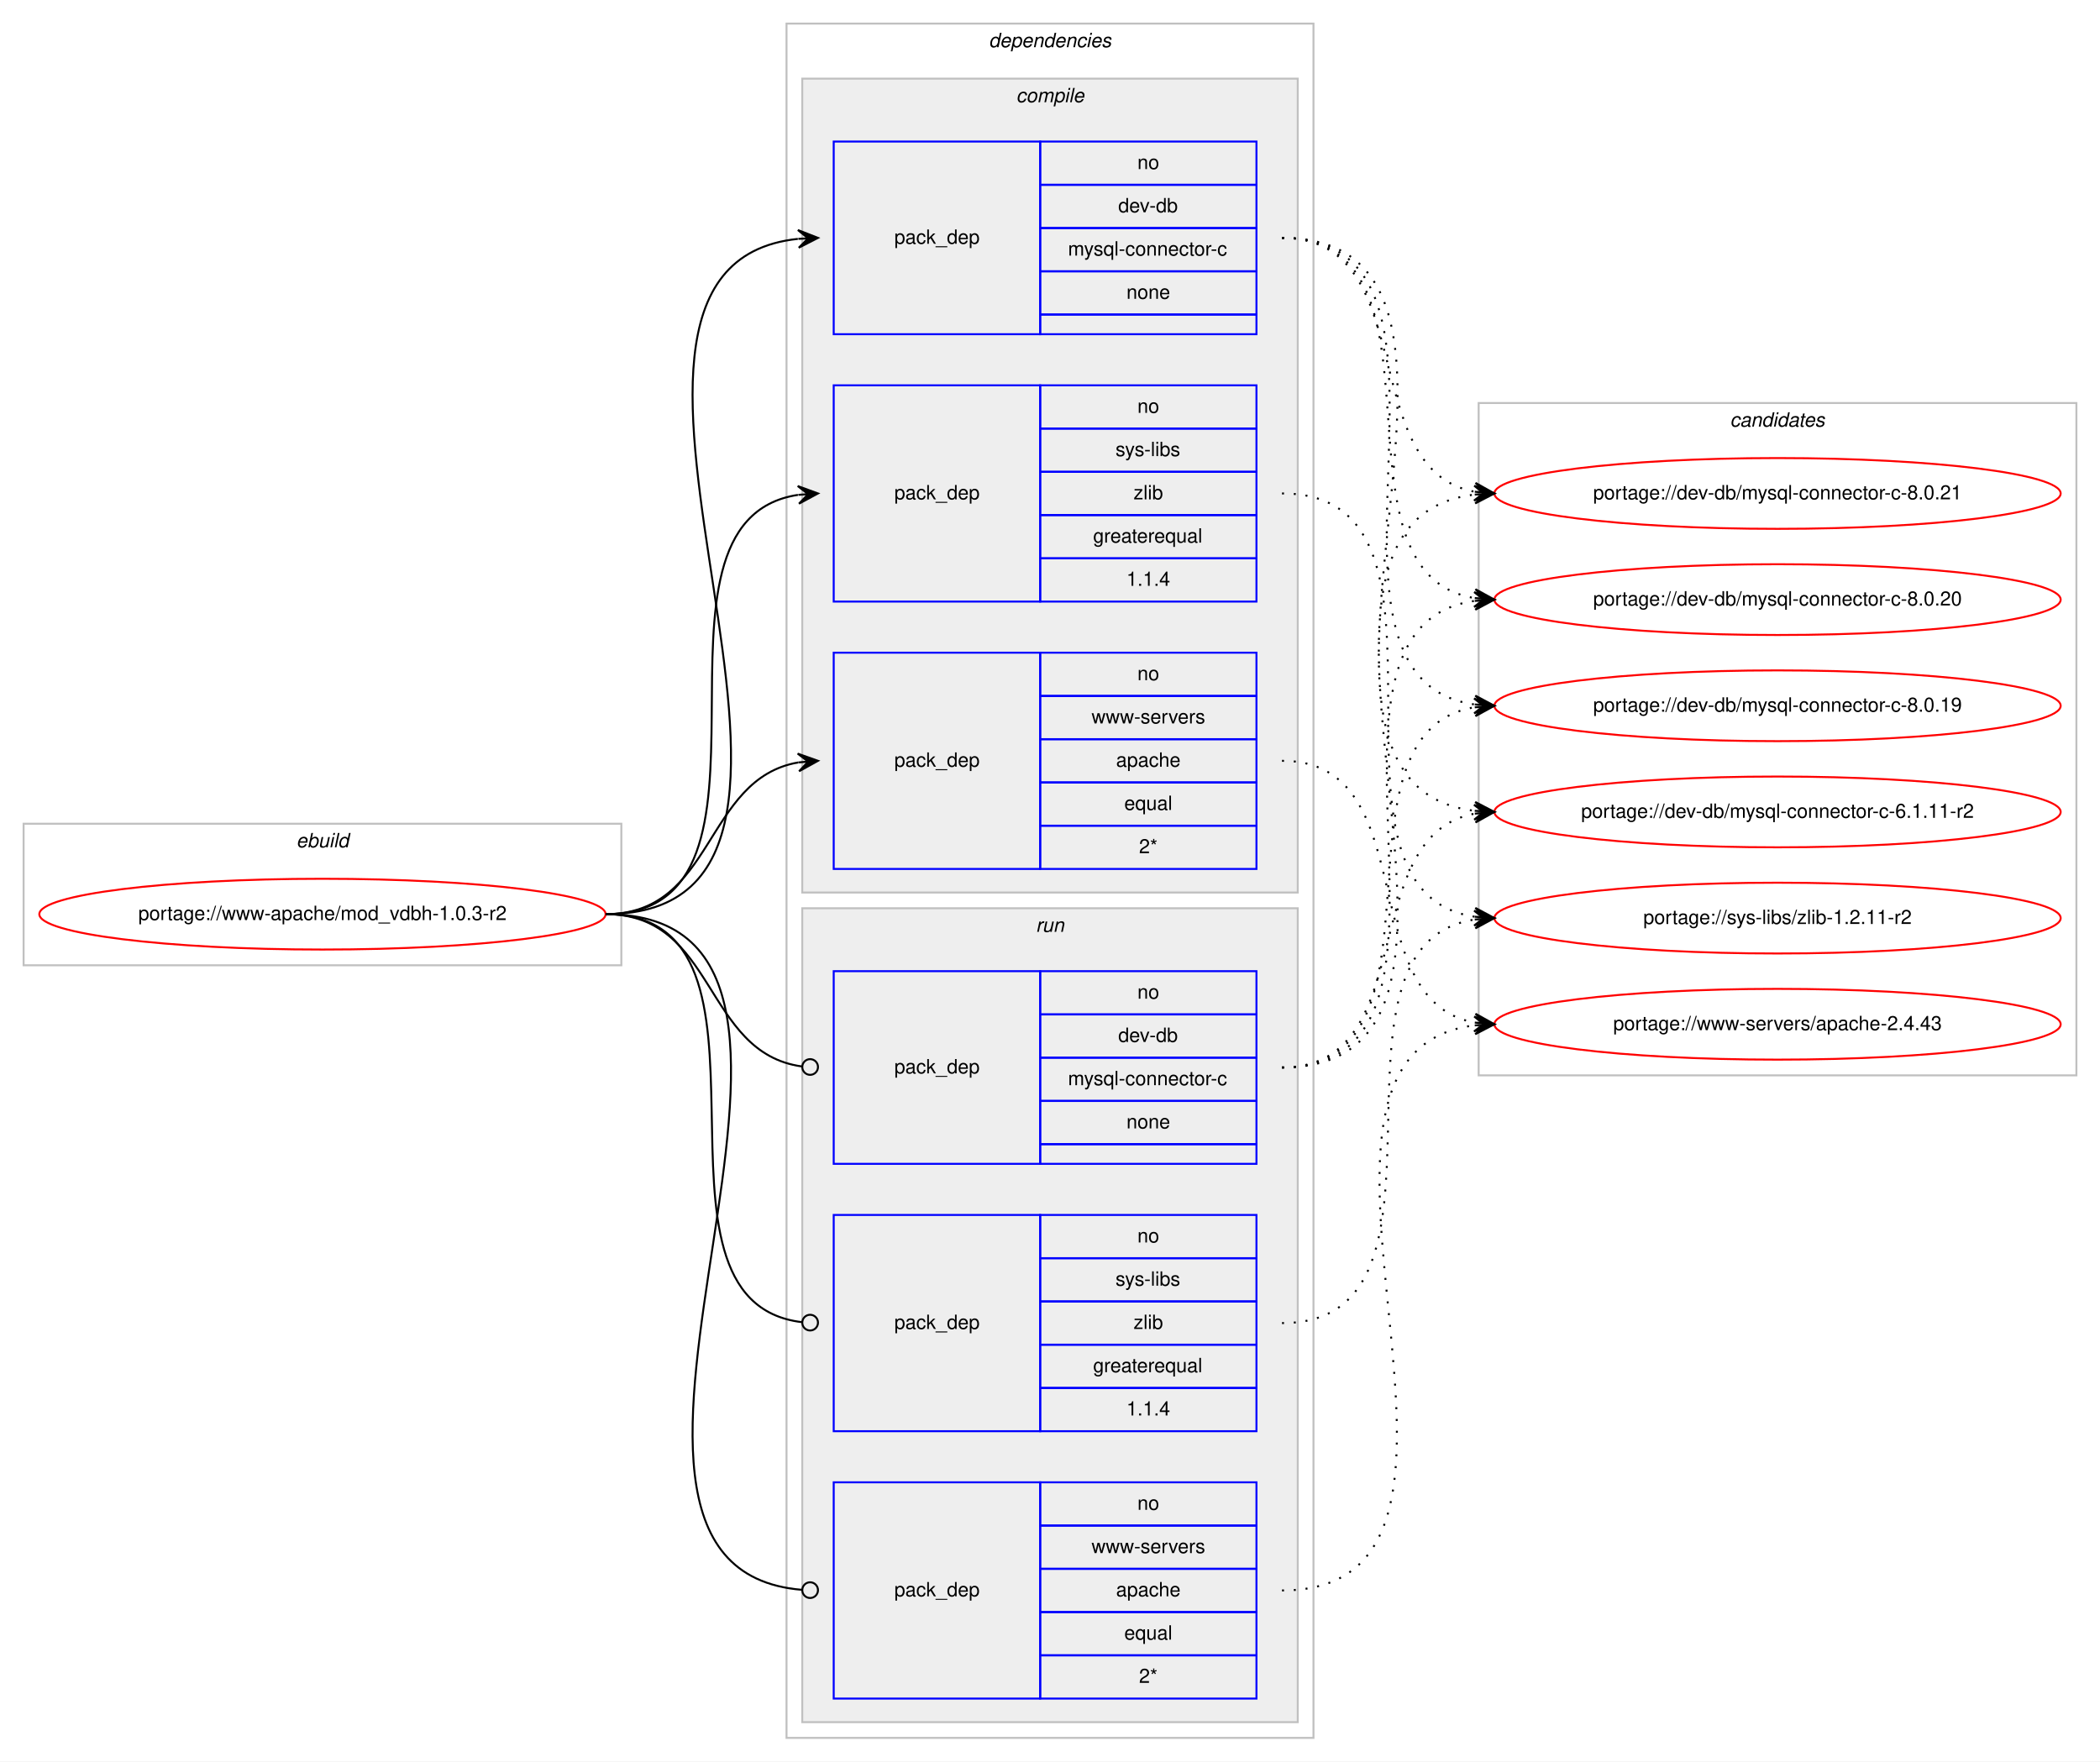
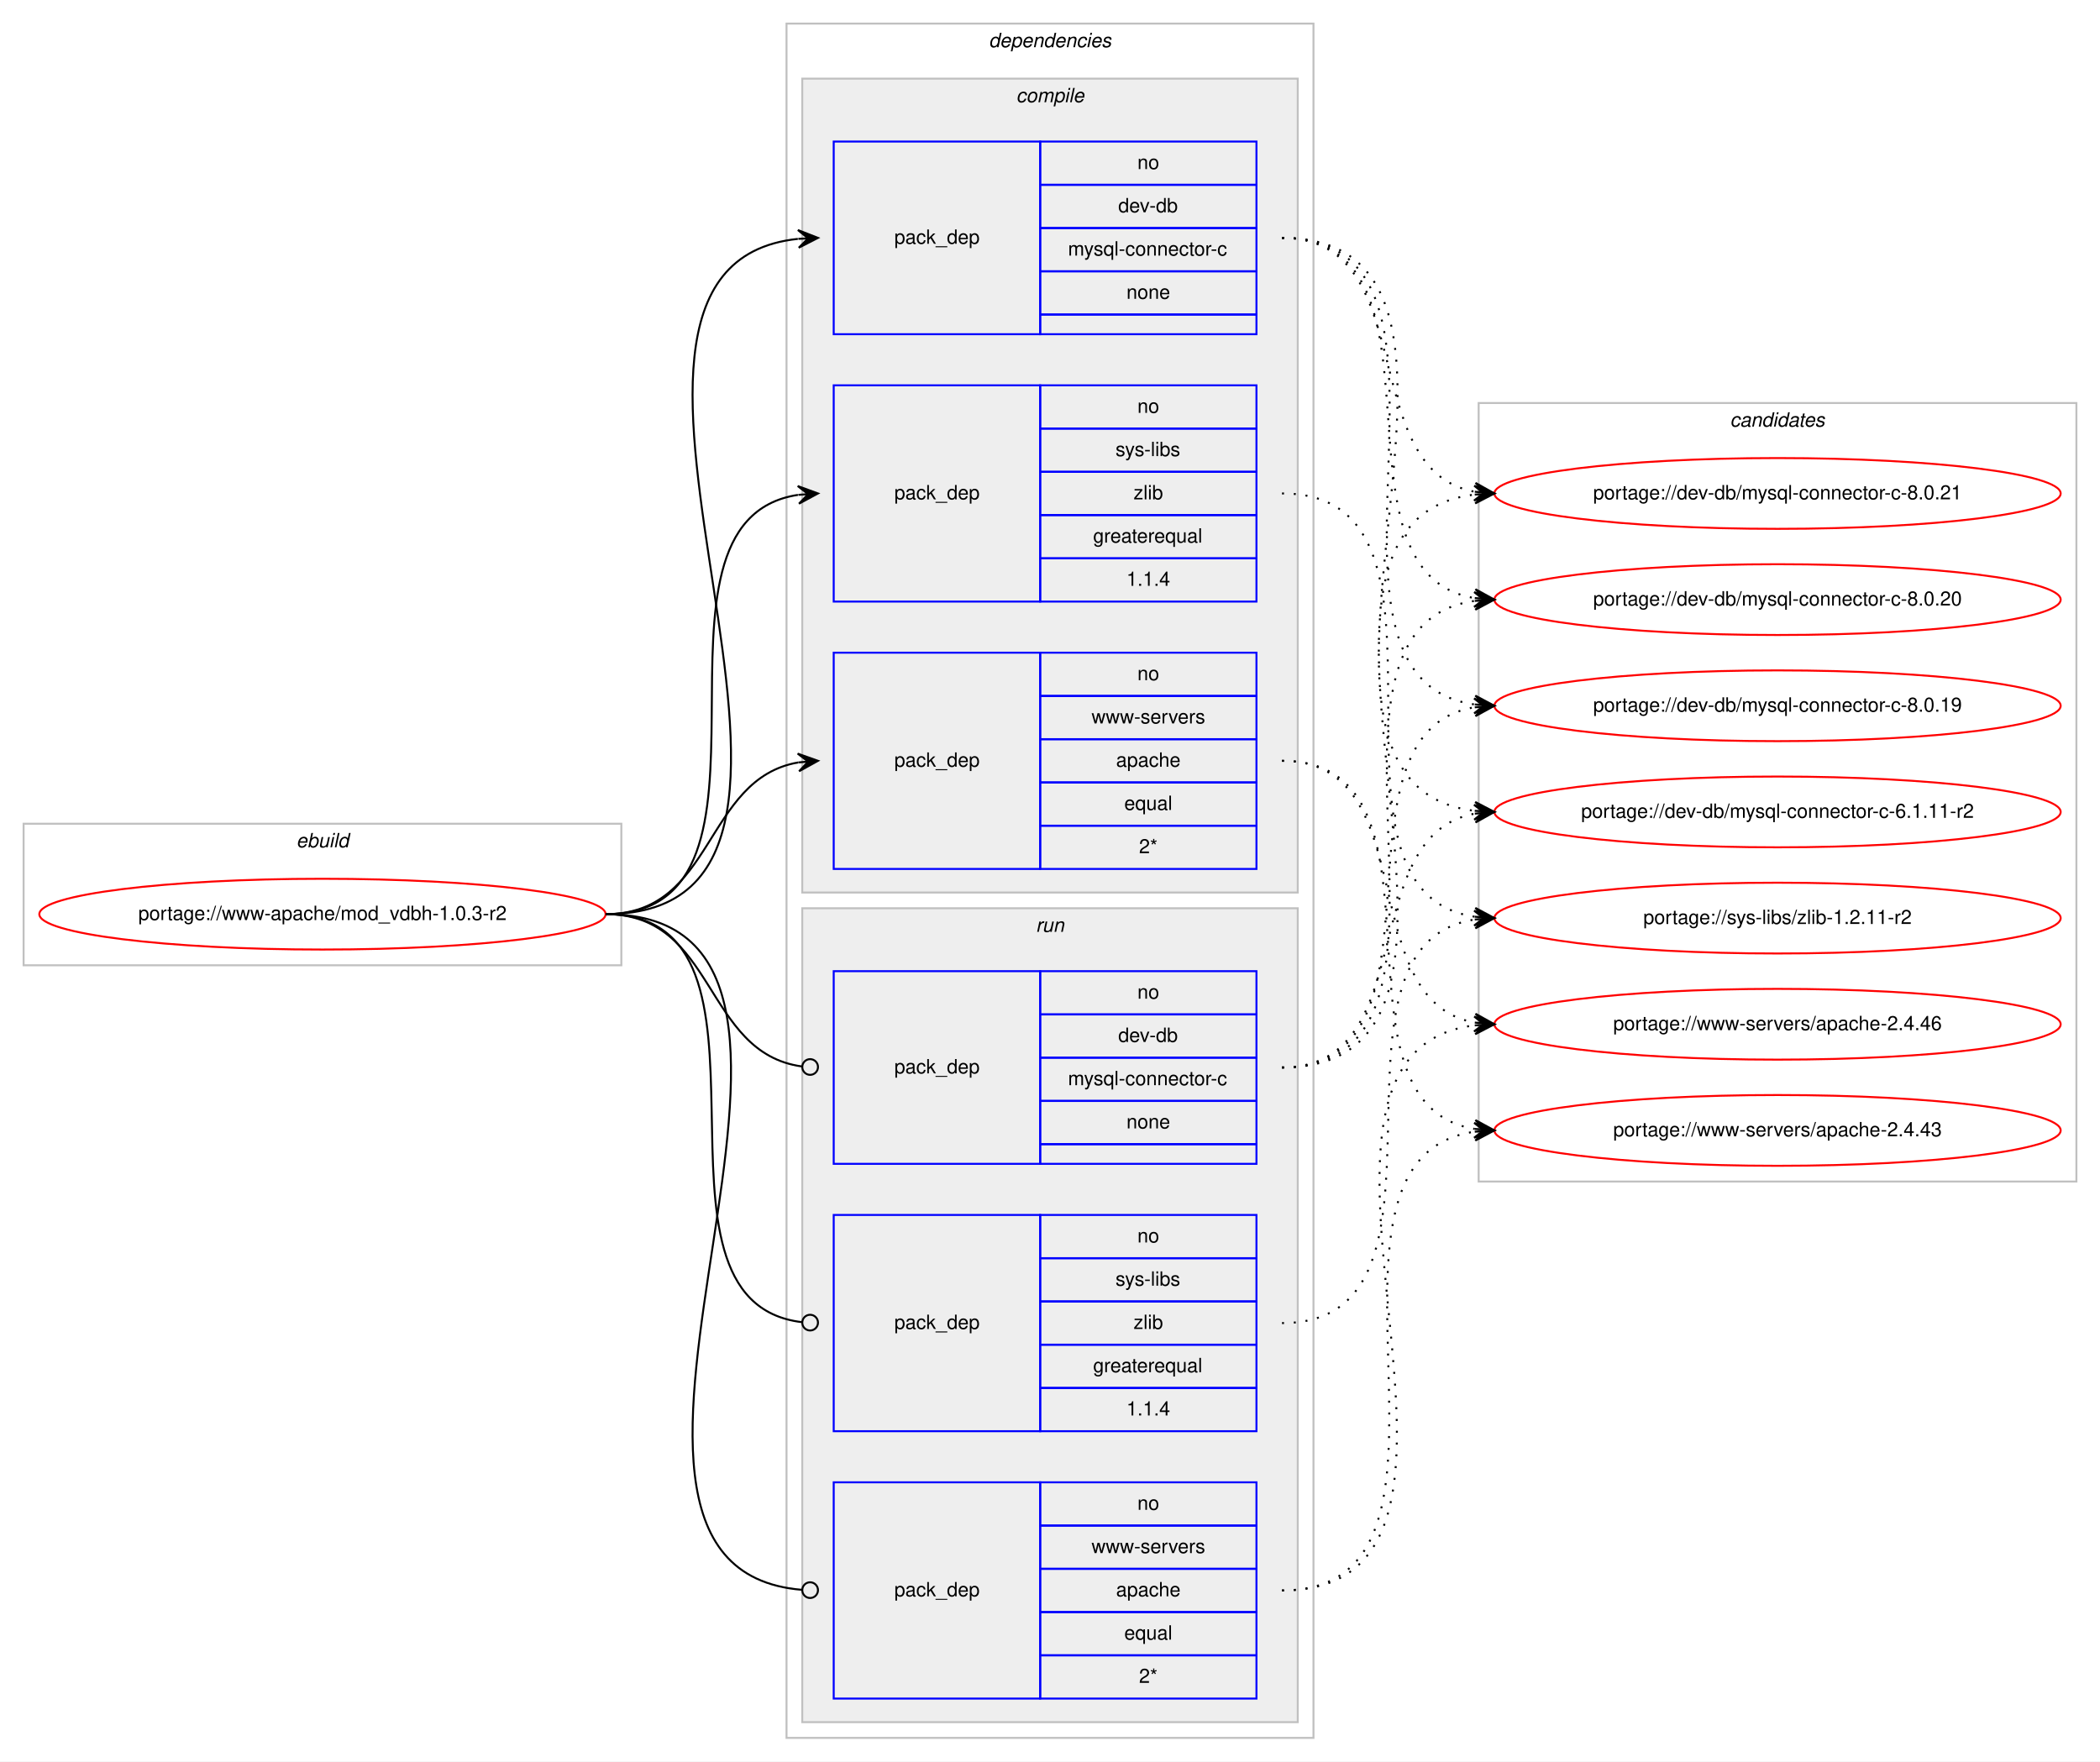
<svg xmlns="http://www.w3.org/2000/svg" xmlns:xlink="http://www.w3.org/1999/xlink" width="1068pt" height="896pt" viewBox="0.00 0.00 1068.00 896.00">
  <g id="graph0" class="graph" transform="scale(1 1) rotate(0) translate(4 892)">
    <polygon fill="#ffffff" stroke="transparent" points="-4,4 -4,-892 1064,-892 1064,4 -4,4" />
    <g id="clust1" class="cluster">
      <polygon fill="none" stroke="#c0c0c0" points="8,-401 8,-473 312,-473 312,-401 8,-401" />
      <text text-anchor="start" x="146.663" y="-461" font-family="Helvetica,sans-Serif" font-style="italic" font-size="10.00" fill="#000000">ebuild</text>
    </g>
    <g id="clust2" class="cluster">
      <polygon fill="none" stroke="#c0c0c0" points="396,-8 396,-880 664,-880 664,-8 396,-8" />
      <text text-anchor="start" x="498.875" y="-868" font-family="Helvetica,sans-Serif" font-style="italic" font-size="10.00" fill="#000000">dependencies</text>
    </g>
    <g id="clust3" class="cluster">
      <polygon fill="#eeeeee" stroke="#c0c0c0" points="404,-438 404,-852 656,-852 656,-438 404,-438" />
      <text text-anchor="start" x="512.778" y="-840" font-family="Helvetica,sans-Serif" font-style="italic" font-size="10.00" fill="#000000">compile</text>
    </g>
    <g id="clust8" class="cluster">
      <polygon fill="#eeeeee" stroke="#c0c0c0" points="404,-16 404,-430 656,-430 656,-16 404,-16" />
      <text text-anchor="start" x="522.777" y="-418" font-family="Helvetica,sans-Serif" font-style="italic" font-size="10.00" fill="#000000">run</text>
    </g>
    <g id="clust12" class="cluster">
-       <polygon fill="none" stroke="#c0c0c0" points="748,-345 748,-687 1052,-687 1052,-345 748,-345" />
+       <polygon fill="none" stroke="#c0c0c0" points="748,-291 748,-687 1052,-687 1052,-291 748,-291" />
      <text text-anchor="start" x="875.824" y="-675" font-family="Helvetica,sans-Serif" font-style="italic" font-size="10.00" fill="#000000">candidates</text>
    </g>
    <g id="node1" class="node">
      <g id="a_node1">
        <a xlink:href="../www-apache/mod_vdbh-1.0.3-r2.svg" xlink:title="portage://www-apache/mod_vdbh-1.0.3-r2">
          <ellipse fill="none" stroke="#ff0000" cx="160" cy="-427" rx="144" ry="18" />
          <text text-anchor="middle" x="160" y="-424" font-family="Helvetica,sans-Serif" font-size="10.00" fill="#000000">portage://www-apache/mod_vdbh-1.0.3-r2</text>
        </a>
      </g>
    </g>
    <g id="node2" class="node">
      <polygon fill="none" stroke="#0000ff" points="420,-722 420,-820 525,-820 525,-722 420,-722" />
      <text text-anchor="start" x="450.823" y="-768" font-family="Helvetica,sans-Serif" font-size="10.00" fill="#000000">pack_dep</text>
      <polygon fill="none" stroke="#0000ff" points="525,-798 525,-820 635,-820 635,-798 525,-798" />
      <text text-anchor="start" x="574.441" y="-806" font-family="Helvetica,sans-Serif" font-size="10.00" fill="#000000">no</text>
      <polygon fill="none" stroke="#0000ff" points="525,-776 525,-798 635,-798 635,-776 525,-776" />
      <text text-anchor="start" x="564.717" y="-784" font-family="Helvetica,sans-Serif" font-size="10.00" fill="#000000">dev-db</text>
      <polygon fill="none" stroke="#0000ff" points="525,-754 525,-776 635,-776 635,-754 525,-754" />
      <text text-anchor="start" x="539.166" y="-762" font-family="Helvetica,sans-Serif" font-size="10.00" fill="#000000">mysql-connector-c</text>
      <polygon fill="none" stroke="#0000ff" points="525,-732 525,-754 635,-754 635,-732 525,-732" />
      <text text-anchor="start" x="568.882" y="-740" font-family="Helvetica,sans-Serif" font-size="10.00" fill="#000000">none</text>
      <polygon fill="none" stroke="#0000ff" points="525,-722 525,-732 635,-732 635,-722 525,-722" />
    </g>
    <g id="edge1" class="edge">
      <path fill="none" stroke="#000000" d="M304,-427C460.647,-427 261.111,-755.72 401.758,-770.487" />
      <polygon fill="#000000" stroke="#000000" points="412,-771 401.787,-774.994 407.006,-770.75 402.012,-770.5 402.012,-770.5 402.012,-770.5 407.006,-770.75 402.238,-766.005 412,-771 412,-771" />
    </g>
    <g id="node3" class="node">
      <polygon fill="none" stroke="#0000ff" points="420,-586 420,-696 525,-696 525,-586 420,-586" />
      <text text-anchor="start" x="450.823" y="-638" font-family="Helvetica,sans-Serif" font-size="10.00" fill="#000000">pack_dep</text>
      <polygon fill="none" stroke="#0000ff" points="525,-674 525,-696 635,-696 635,-674 525,-674" />
      <text text-anchor="start" x="574.441" y="-682" font-family="Helvetica,sans-Serif" font-size="10.00" fill="#000000">no</text>
      <polygon fill="none" stroke="#0000ff" points="525,-652 525,-674 635,-674 635,-652 525,-652" />
      <text text-anchor="start" x="563.337" y="-660" font-family="Helvetica,sans-Serif" font-size="10.00" fill="#000000">sys-libs</text>
      <polygon fill="none" stroke="#0000ff" points="525,-630 525,-652 635,-652 635,-630 525,-630" />
      <text text-anchor="start" x="572.501" y="-638" font-family="Helvetica,sans-Serif" font-size="10.00" fill="#000000">zlib</text>
      <polygon fill="none" stroke="#0000ff" points="525,-608 525,-630 635,-630 635,-608 525,-608" />
      <text text-anchor="start" x="551.936" y="-616" font-family="Helvetica,sans-Serif" font-size="10.00" fill="#000000">greaterequal</text>
      <polygon fill="none" stroke="#0000ff" points="525,-586 525,-608 635,-608 635,-586 525,-586" />
      <text text-anchor="start" x="568.883" y="-594" font-family="Helvetica,sans-Serif" font-size="10.00" fill="#000000">1.1.4</text>
    </g>
    <g id="edge2" class="edge">
      <path fill="none" stroke="#000000" d="M304,-427C406.896,-427 312.399,-626.621 401.8,-640.267" />
      <polygon fill="#000000" stroke="#000000" points="412,-641 401.703,-644.772 407.013,-640.642 402.026,-640.283 402.026,-640.283 402.026,-640.283 407.013,-640.642 402.348,-635.795 412,-641 412,-641" />
    </g>
    <g id="node4" class="node">
      <polygon fill="none" stroke="#0000ff" points="420,-450 420,-560 525,-560 525,-450 420,-450" />
      <text text-anchor="start" x="450.823" y="-502" font-family="Helvetica,sans-Serif" font-size="10.00" fill="#000000">pack_dep</text>
      <polygon fill="none" stroke="#0000ff" points="525,-538 525,-560 635,-560 635,-538 525,-538" />
      <text text-anchor="start" x="574.441" y="-546" font-family="Helvetica,sans-Serif" font-size="10.00" fill="#000000">no</text>
      <polygon fill="none" stroke="#0000ff" points="525,-516 525,-538 635,-538 635,-516 525,-516" />
      <text text-anchor="start" x="551.119" y="-524" font-family="Helvetica,sans-Serif" font-size="10.00" fill="#000000">www-servers</text>
      <polygon fill="none" stroke="#0000ff" points="525,-494 525,-516 635,-516 635,-494 525,-494" />
      <text text-anchor="start" x="563.602" y="-502" font-family="Helvetica,sans-Serif" font-size="10.00" fill="#000000">apache</text>
      <polygon fill="none" stroke="#0000ff" points="525,-472 525,-494 635,-494 635,-472 525,-472" />
      <text text-anchor="start" x="567.773" y="-480" font-family="Helvetica,sans-Serif" font-size="10.00" fill="#000000">equal</text>
      <polygon fill="none" stroke="#0000ff" points="525,-450 525,-472 635,-472 635,-450 525,-450" />
      <text text-anchor="start" x="575.276" y="-458" font-family="Helvetica,sans-Serif" font-size="10.00" fill="#000000">2*</text>
    </g>
    <g id="edge3" class="edge">
      <path fill="none" stroke="#000000" d="M304,-427C359.625,-427 353.797,-495.841 401.98,-504.177" />
      <polygon fill="#000000" stroke="#000000" points="412,-505 401.665,-508.666 407.017,-504.591 402.034,-504.181 402.034,-504.181 402.034,-504.181 407.017,-504.591 402.402,-499.696 412,-505 412,-505" />
    </g>
    <g id="node5" class="node">
      <polygon fill="none" stroke="#0000ff" points="420,-300 420,-398 525,-398 525,-300 420,-300" />
      <text text-anchor="start" x="450.823" y="-346" font-family="Helvetica,sans-Serif" font-size="10.00" fill="#000000">pack_dep</text>
      <polygon fill="none" stroke="#0000ff" points="525,-376 525,-398 635,-398 635,-376 525,-376" />
      <text text-anchor="start" x="574.441" y="-384" font-family="Helvetica,sans-Serif" font-size="10.00" fill="#000000">no</text>
      <polygon fill="none" stroke="#0000ff" points="525,-354 525,-376 635,-376 635,-354 525,-354" />
      <text text-anchor="start" x="564.717" y="-362" font-family="Helvetica,sans-Serif" font-size="10.00" fill="#000000">dev-db</text>
      <polygon fill="none" stroke="#0000ff" points="525,-332 525,-354 635,-354 635,-332 525,-332" />
      <text text-anchor="start" x="539.166" y="-340" font-family="Helvetica,sans-Serif" font-size="10.00" fill="#000000">mysql-connector-c</text>
      <polygon fill="none" stroke="#0000ff" points="525,-310 525,-332 635,-332 635,-310 525,-310" />
      <text text-anchor="start" x="568.882" y="-318" font-family="Helvetica,sans-Serif" font-size="10.00" fill="#000000">none</text>
      <polygon fill="none" stroke="#0000ff" points="525,-300 525,-310 635,-310 635,-300 525,-300" />
    </g>
    <g id="edge4" class="edge">
      <path fill="none" stroke="#000000" d="M304,-427C360.318,-427 353.642,-356.431 403.808,-349.54" />
      <ellipse fill="none" stroke="#000000" cx="408.009" cy="-349.263" rx="4" ry="4" />
    </g>
    <g id="node6" class="node">
      <polygon fill="none" stroke="#0000ff" points="420,-164 420,-274 525,-274 525,-164 420,-164" />
      <text text-anchor="start" x="450.823" y="-216" font-family="Helvetica,sans-Serif" font-size="10.00" fill="#000000">pack_dep</text>
      <polygon fill="none" stroke="#0000ff" points="525,-252 525,-274 635,-274 635,-252 525,-252" />
      <text text-anchor="start" x="574.441" y="-260" font-family="Helvetica,sans-Serif" font-size="10.00" fill="#000000">no</text>
      <polygon fill="none" stroke="#0000ff" points="525,-230 525,-252 635,-252 635,-230 525,-230" />
      <text text-anchor="start" x="563.337" y="-238" font-family="Helvetica,sans-Serif" font-size="10.00" fill="#000000">sys-libs</text>
      <polygon fill="none" stroke="#0000ff" points="525,-208 525,-230 635,-230 635,-208 525,-208" />
      <text text-anchor="start" x="572.501" y="-216" font-family="Helvetica,sans-Serif" font-size="10.00" fill="#000000">zlib</text>
      <polygon fill="none" stroke="#0000ff" points="525,-186 525,-208 635,-208 635,-186 525,-186" />
      <text text-anchor="start" x="551.936" y="-194" font-family="Helvetica,sans-Serif" font-size="10.00" fill="#000000">greaterequal</text>
      <polygon fill="none" stroke="#0000ff" points="525,-164 525,-186 635,-186 635,-164 525,-164" />
      <text text-anchor="start" x="568.883" y="-172" font-family="Helvetica,sans-Serif" font-size="10.00" fill="#000000">1.1.4</text>
    </g>
    <g id="edge5" class="edge">
      <path fill="none" stroke="#000000" d="M304,-427C405.315,-427 313.171,-230.22 403.906,-219.458" />
      <ellipse fill="none" stroke="#000000" cx="408.006" cy="-219.226" rx="4" ry="4" />
    </g>
    <g id="node7" class="node">
      <polygon fill="none" stroke="#0000ff" points="420,-28 420,-138 525,-138 525,-28 420,-28" />
      <text text-anchor="start" x="450.823" y="-80" font-family="Helvetica,sans-Serif" font-size="10.00" fill="#000000">pack_dep</text>
      <polygon fill="none" stroke="#0000ff" points="525,-116 525,-138 635,-138 635,-116 525,-116" />
      <text text-anchor="start" x="574.441" y="-124" font-family="Helvetica,sans-Serif" font-size="10.00" fill="#000000">no</text>
      <polygon fill="none" stroke="#0000ff" points="525,-94 525,-116 635,-116 635,-94 525,-94" />
      <text text-anchor="start" x="551.119" y="-102" font-family="Helvetica,sans-Serif" font-size="10.00" fill="#000000">www-servers</text>
      <polygon fill="none" stroke="#0000ff" points="525,-72 525,-94 635,-94 635,-72 525,-72" />
      <text text-anchor="start" x="563.602" y="-80" font-family="Helvetica,sans-Serif" font-size="10.00" fill="#000000">apache</text>
      <polygon fill="none" stroke="#0000ff" points="525,-50 525,-72 635,-72 635,-50 525,-50" />
      <text text-anchor="start" x="567.773" y="-58" font-family="Helvetica,sans-Serif" font-size="10.00" fill="#000000">equal</text>
      <polygon fill="none" stroke="#0000ff" points="525,-28 525,-50 635,-50 635,-28 525,-28" />
      <text text-anchor="start" x="575.276" y="-36" font-family="Helvetica,sans-Serif" font-size="10.00" fill="#000000">2*</text>
    </g>
    <g id="edge6" class="edge">
      <path fill="none" stroke="#000000" d="M304,-427C461.43,-427 259.109,-94.987 403.891,-83.315" />
      <ellipse fill="none" stroke="#000000" cx="408.003" cy="-83.155" rx="4" ry="4" />
    </g>
    <g id="node8" class="node">
      <g id="a_node8">
        <a xlink:href="../dev-db/mysql-connector-c-8.0.21.svg" xlink:title="portage://dev-db/mysql-connector-c-8.0.21">
          <ellipse fill="none" stroke="#ff0000" cx="900" cy="-641" rx="144" ry="18" />
          <text text-anchor="middle" x="900" y="-638" font-family="Helvetica,sans-Serif" font-size="10.00" fill="#000000">portage://dev-db/mysql-connector-c-8.0.21</text>
        </a>
      </g>
    </g>
    <g id="edge7" class="edge">
      <path fill="none" stroke="#000000" stroke-dasharray="1,5" d="M648,-771C719.447,-771 684.729,-653.385 745.809,-641.9" />
      <polygon fill="#000000" stroke="#000000" points="756,-641 746.434,-646.362 751.019,-641.44 746.039,-641.879 746.039,-641.879 746.039,-641.879 751.019,-641.44 745.643,-637.397 756,-641 756,-641" />
    </g>
    <g id="node9" class="node">
      <g id="a_node9">
        <a xlink:href="../dev-db/mysql-connector-c-8.0.20.svg" xlink:title="portage://dev-db/mysql-connector-c-8.0.20">
          <ellipse fill="none" stroke="#ff0000" cx="900" cy="-587" rx="144" ry="18" />
          <text text-anchor="middle" x="900" y="-584" font-family="Helvetica,sans-Serif" font-size="10.00" fill="#000000">portage://dev-db/mysql-connector-c-8.0.20</text>
        </a>
      </g>
    </g>
    <g id="edge8" class="edge">
      <path fill="none" stroke="#000000" stroke-dasharray="1,5" d="M648,-771C739.12,-771 667.285,-601.094 745.675,-587.82" />
      <polygon fill="#000000" stroke="#000000" points="756,-587 746.388,-592.278 751.016,-587.396 746.031,-587.792 746.031,-587.792 746.031,-587.792 751.016,-587.396 745.675,-583.306 756,-587 756,-587" />
    </g>
    <g id="node10" class="node">
      <g id="a_node10">
        <a xlink:href="../dev-db/mysql-connector-c-8.0.19.svg" xlink:title="portage://dev-db/mysql-connector-c-8.0.19">
          <ellipse fill="none" stroke="#ff0000" cx="900" cy="-533" rx="144" ry="18" />
          <text text-anchor="middle" x="900" y="-530" font-family="Helvetica,sans-Serif" font-size="10.00" fill="#000000">portage://dev-db/mysql-connector-c-8.0.19</text>
        </a>
      </g>
    </g>
    <g id="edge9" class="edge">
      <path fill="none" stroke="#000000" stroke-dasharray="1,5" d="M648,-771C760.529,-771 647.376,-547.643 745.8,-533.683" />
      <polygon fill="#000000" stroke="#000000" points="756,-533 746.323,-538.158 751.011,-533.334 746.022,-533.668 746.022,-533.668 746.022,-533.668 751.011,-533.334 745.722,-529.178 756,-533 756,-533" />
    </g>
    <g id="node11" class="node">
      <g id="a_node11">
        <a xlink:href="../dev-db/mysql-connector-c-6.1.11-r2.svg" xlink:title="portage://dev-db/mysql-connector-c-6.1.11-r2">
          <ellipse fill="none" stroke="#ff0000" cx="900" cy="-479" rx="144" ry="18" />
          <text text-anchor="middle" x="900" y="-476" font-family="Helvetica,sans-Serif" font-size="10.00" fill="#000000">portage://dev-db/mysql-connector-c-6.1.11-r2</text>
        </a>
      </g>
    </g>
    <g id="edge10" class="edge">
      <path fill="none" stroke="#000000" stroke-dasharray="1,5" d="M648,-771C782.722,-771 626.315,-494.195 745.684,-479.598" />
      <polygon fill="#000000" stroke="#000000" points="756,-479 746.277,-484.072 751.008,-479.29 746.017,-479.579 746.017,-479.579 746.017,-479.579 751.008,-479.29 745.756,-475.087 756,-479 756,-479" />
    </g>
    <g id="node12" class="node">
      <g id="a_node12">
        <a xlink:href="../sys-libs/zlib-1.2.11-r2.svg" xlink:title="portage://sys-libs/zlib-1.2.11-r2">
          <ellipse fill="none" stroke="#ff0000" cx="900" cy="-425" rx="144" ry="18" />
          <text text-anchor="middle" x="900" y="-422" font-family="Helvetica,sans-Serif" font-size="10.00" fill="#000000">portage://sys-libs/zlib-1.2.11-r2</text>
        </a>
      </g>
    </g>
    <g id="edge11" class="edge">
      <path fill="none" stroke="#000000" stroke-dasharray="1,5" d="M648,-641C751.768,-641 655.516,-439.106 746.001,-425.699" />
      <polygon fill="#000000" stroke="#000000" points="756,-425 746.338,-430.186 751.012,-425.349 746.024,-425.697 746.024,-425.697 746.024,-425.697 751.012,-425.349 745.711,-421.208 756,-425 756,-425" />
    </g>
    <g id="node13" class="node">
      <g id="a_node13">
-         <a xlink:href="../www-servers/apache-2.4.43.svg" xlink:title="portage://www-servers/apache-2.4.43">
+         <a xlink:href="../www-servers/apache-2.4.46.svg" xlink:title="portage://www-servers/apache-2.4.46">
          <ellipse fill="none" stroke="#ff0000" cx="900" cy="-371" rx="144" ry="18" />
-           <text text-anchor="middle" x="900" y="-368" font-family="Helvetica,sans-Serif" font-size="10.00" fill="#000000">portage://www-servers/apache-2.4.43</text>
+           <text text-anchor="middle" x="900" y="-368" font-family="Helvetica,sans-Serif" font-size="10.00" fill="#000000">portage://www-servers/apache-2.4.46</text>
        </a>
      </g>
    </g>
    <g id="edge12" class="edge">
      <path fill="none" stroke="#000000" stroke-dasharray="1,5" d="M648,-505C720.905,-505 683.459,-383.268 746.019,-371.856" />
      <polygon fill="#000000" stroke="#000000" points="756,-371 746.421,-376.338 751.018,-371.427 746.037,-371.854 746.037,-371.854 746.037,-371.854 751.018,-371.427 745.652,-367.371 756,-371 756,-371" />
    </g>
+     <g id="node14" class="node">
+       <g id="a_node14">
+         <a xlink:href="../www-servers/apache-2.4.43.svg" xlink:title="portage://www-servers/apache-2.4.43">
+           <ellipse fill="none" stroke="#ff0000" cx="900" cy="-317" rx="144" ry="18" />
+           <text text-anchor="middle" x="900" y="-314" font-family="Helvetica,sans-Serif" font-size="10.00" fill="#000000">portage://www-servers/apache-2.4.43</text>
+         </a>
+       </g>
+     </g>
    <g id="edge13" class="edge">
+       <path fill="none" stroke="#000000" stroke-dasharray="1,5" d="M648,-505C740.785,-505 665.677,-330.694 746.002,-317.757" />
+       <polygon fill="#000000" stroke="#000000" points="756,-317 746.369,-322.243 751.014,-317.378 746.029,-317.755 746.029,-317.755 746.029,-317.755 751.014,-317.378 745.689,-313.268 756,-317 756,-317" />
+     </g>
+     <g id="edge14" class="edge">
      <path fill="none" stroke="#000000" stroke-dasharray="1,5" d="M648,-349C782.722,-349 626.315,-625.805 745.684,-640.402" />
      <polygon fill="#000000" stroke="#000000" points="756,-641 745.756,-644.913 751.008,-640.71 746.017,-640.421 746.017,-640.421 746.017,-640.421 751.008,-640.71 746.277,-635.928 756,-641 756,-641" />
    </g>
-     <g id="edge14" class="edge">
+     <g id="edge15" class="edge">
      <path fill="none" stroke="#000000" stroke-dasharray="1,5" d="M648,-349C760.529,-349 647.376,-572.357 745.8,-586.317" />
      <polygon fill="#000000" stroke="#000000" points="756,-587 745.722,-590.822 751.011,-586.666 746.022,-586.332 746.022,-586.332 746.022,-586.332 751.011,-586.666 746.323,-581.842 756,-587 756,-587" />
    </g>
-     <g id="edge15" class="edge">
+     <g id="edge16" class="edge">
      <path fill="none" stroke="#000000" stroke-dasharray="1,5" d="M648,-349C739.12,-349 667.285,-518.906 745.675,-532.18" />
      <polygon fill="#000000" stroke="#000000" points="756,-533 745.675,-536.694 751.016,-532.604 746.031,-532.208 746.031,-532.208 746.031,-532.208 751.016,-532.604 746.388,-527.722 756,-533 756,-533" />
    </g>
-     <g id="edge16" class="edge">
+     <g id="edge17" class="edge">
      <path fill="none" stroke="#000000" stroke-dasharray="1,5" d="M648,-349C719.447,-349 684.729,-466.615 745.809,-478.1" />
      <polygon fill="#000000" stroke="#000000" points="756,-479 745.643,-482.603 751.019,-478.56 746.039,-478.121 746.039,-478.121 746.039,-478.121 751.019,-478.56 746.434,-473.638 756,-479 756,-479" />
    </g>
-     <g id="edge17" class="edge">
+     <g id="edge18" class="edge">
      <path fill="none" stroke="#000000" stroke-dasharray="1,5" d="M648,-219C747.741,-219 659.318,-410.77 745.829,-424.254" />
      <polygon fill="#000000" stroke="#000000" points="756,-425 745.698,-428.756 751.013,-424.634 746.027,-424.269 746.027,-424.269 746.027,-424.269 751.013,-424.634 746.356,-419.781 756,-425 756,-425" />
    </g>
-     <g id="edge18" class="edge">
+     <g id="edge19" class="edge">
      <path fill="none" stroke="#000000" stroke-dasharray="1,5" d="M648,-83C781.1,-83 627.809,-356.013 745.806,-370.41" />
      <polygon fill="#000000" stroke="#000000" points="756,-371 745.757,-374.914 751.008,-370.711 746.017,-370.422 746.017,-370.422 746.017,-370.422 751.008,-370.711 746.277,-365.93 756,-371 756,-371" />
    </g>
+     <g id="edge20" class="edge">
+       <path fill="none" stroke="#000000" stroke-dasharray="1,5" d="M648,-83C758.963,-83 648.795,-302.603 745.938,-316.329" />
+       <polygon fill="#000000" stroke="#000000" points="756,-317 745.723,-320.824 751.011,-316.667 746.022,-316.334 746.022,-316.334 746.022,-316.334 751.011,-316.667 746.322,-311.844 756,-317 756,-317" />
+     </g>
  </g>
</svg>
